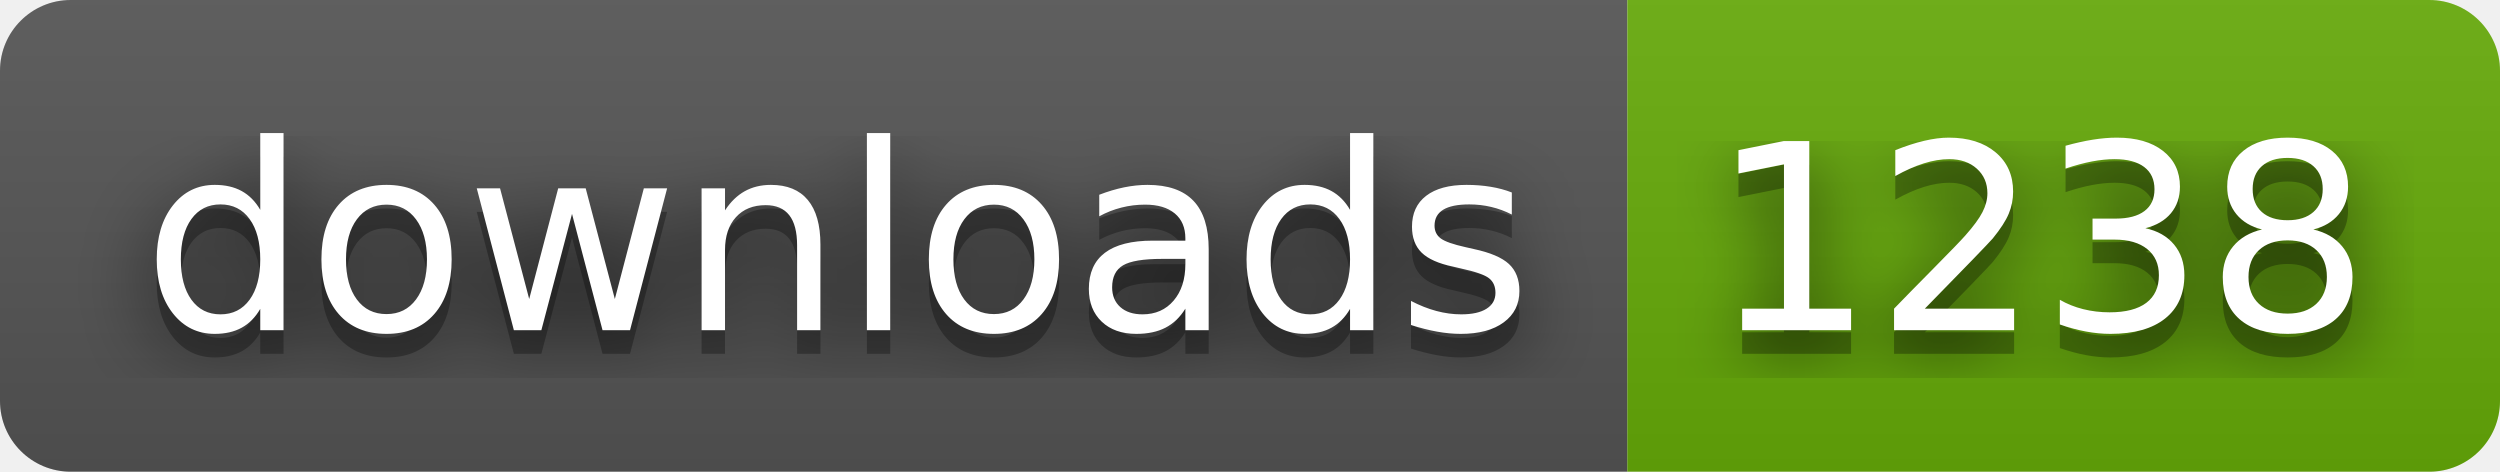
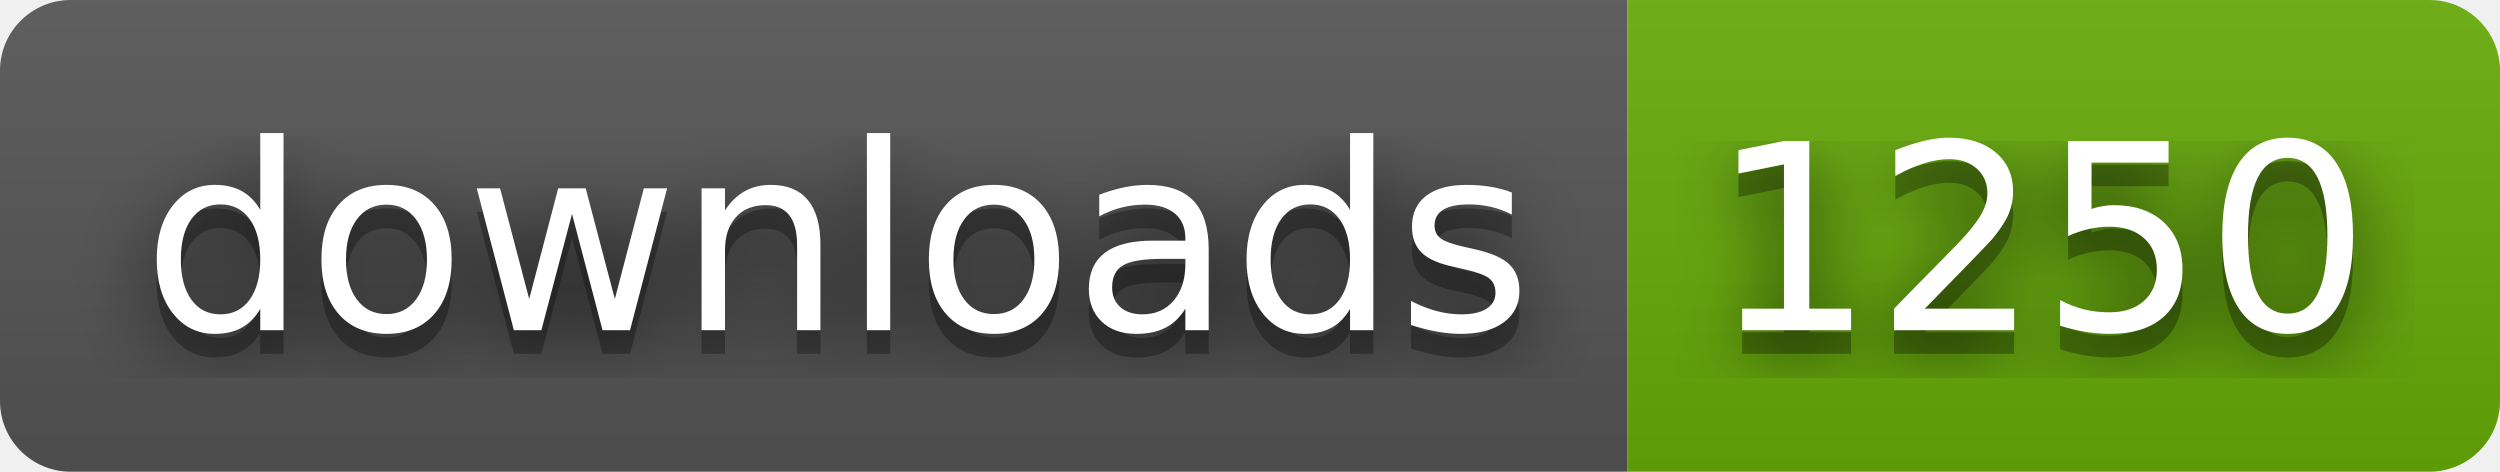
- <svg xmlns="http://www.w3.org/2000/svg" width="106" height="20" role="img" aria-label="downloads: 1238">
+ <svg xmlns="http://www.w3.org/2000/svg" width="106" height="20" role="img" aria-label="downloads: 1250">
  <filter id="blur">
    <feGaussianBlur in="SourceGraphic" stdDeviation="16" />
  </filter>
  <linearGradient id="s" x2="0" y2="100%">
    <stop offset="0" stop-color="#bbb" stop-opacity=".1" />
    <stop offset="1" stop-opacity=".1" />
  </linearGradient>
  <clipPath id="r">
    <rect width="106" height="20" rx="3" fill="#fff" />
  </clipPath>
  <g clip-path="url(#r)">
    <rect width="69" height="20" fill="#555" />
    <rect x="69" width="37" height="20" fill="#67ac09" />
    <rect width="106" height="20" fill="url(#s)" />
  </g>
  <g fill="#fff" text-anchor="middle" font-family="Verdana,Geneva,DejaVu Sans,sans-serif" text-rendering="geometricPrecision" font-size="110">
    <text aria-hidden="true" x="355" y="150" fill="#010101" fill-opacity=".80" filter="url(#blur)" transform="scale(.1)" textLength="590">downloads</text>
    <text aria-hidden="true" x="355" y="150" fill="#010101" fill-opacity=".3" transform="scale(.1)" textLength="590">downloads</text>
    <text x="355" y="140" transform="scale(.1)" fill="#fff" textLength="590">downloads</text>
-     <text aria-hidden="true" x="865" y="150" fill="#010101" fill-opacity=".80" filter="url(#blur)" transform="scale(.1)" textLength="270">1238</text>
-     <text aria-hidden="true" x="865" y="150" fill="#010101" fill-opacity=".3" transform="scale(.1)" textLength="270">1238</text>
-     <text x="865" y="140" transform="scale(.1)" fill="#fff" textLength="270">1238</text>
+     <text aria-hidden="true" x="865" y="150" fill="#010101" fill-opacity=".80" filter="url(#blur)" transform="scale(.1)" textLength="270">1250</text>
+     <text aria-hidden="true" x="865" y="150" fill="#010101" fill-opacity=".3" transform="scale(.1)" textLength="270">1250</text>
+     <text x="865" y="140" transform="scale(.1)" fill="#fff" textLength="270">1250</text>
  </g>
</svg>
